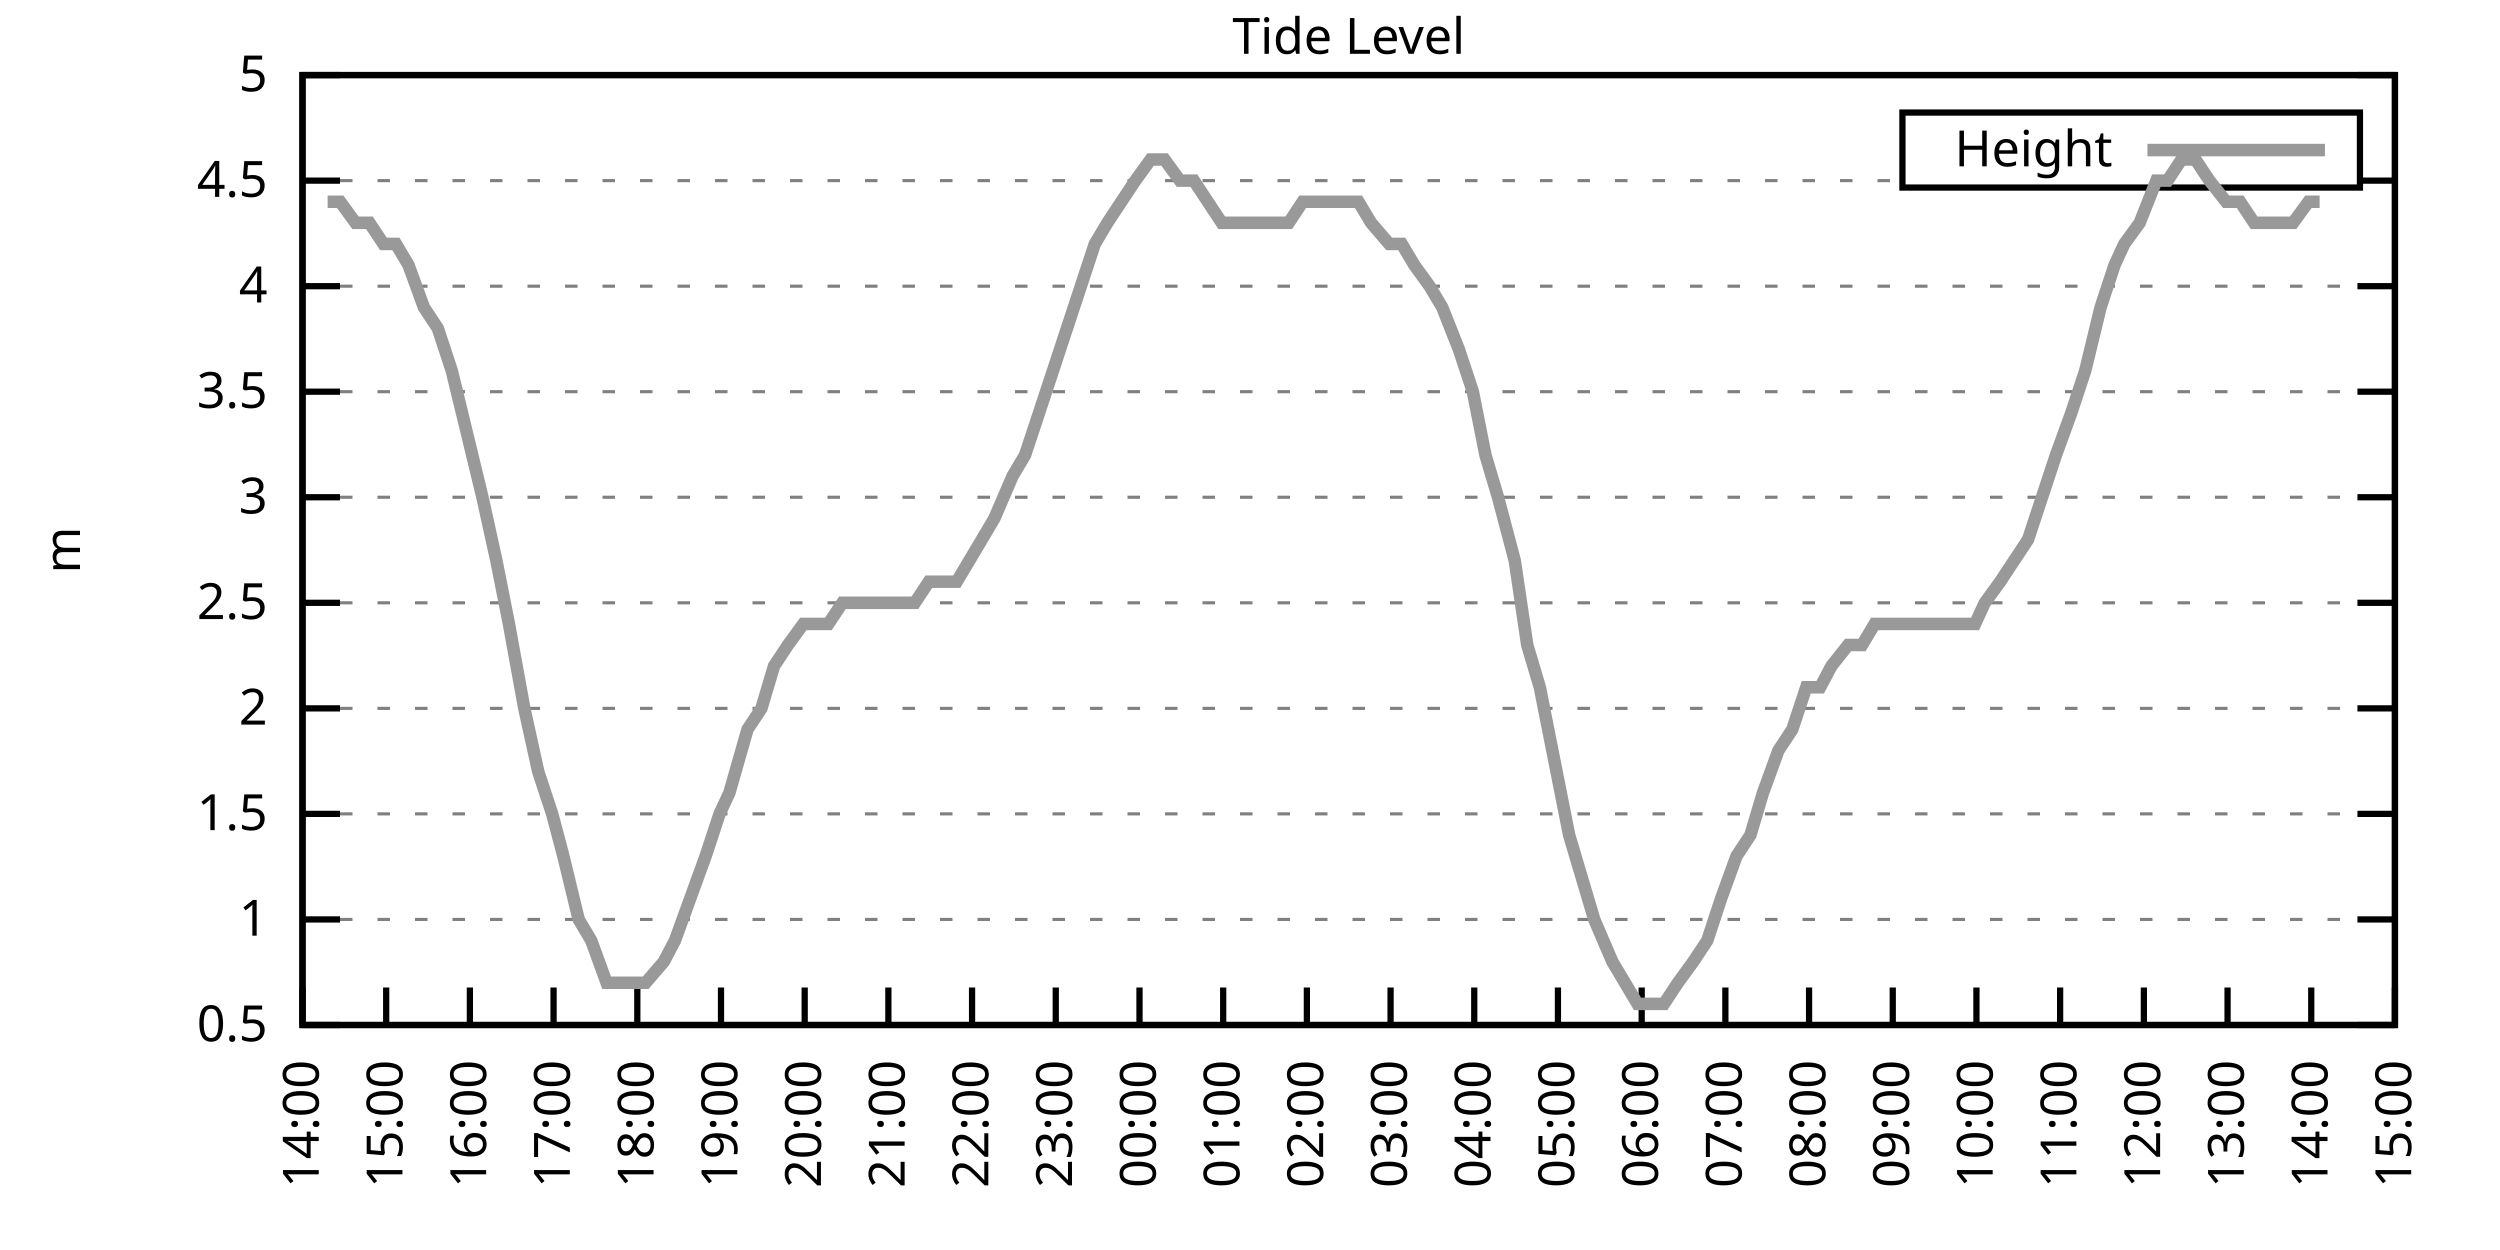
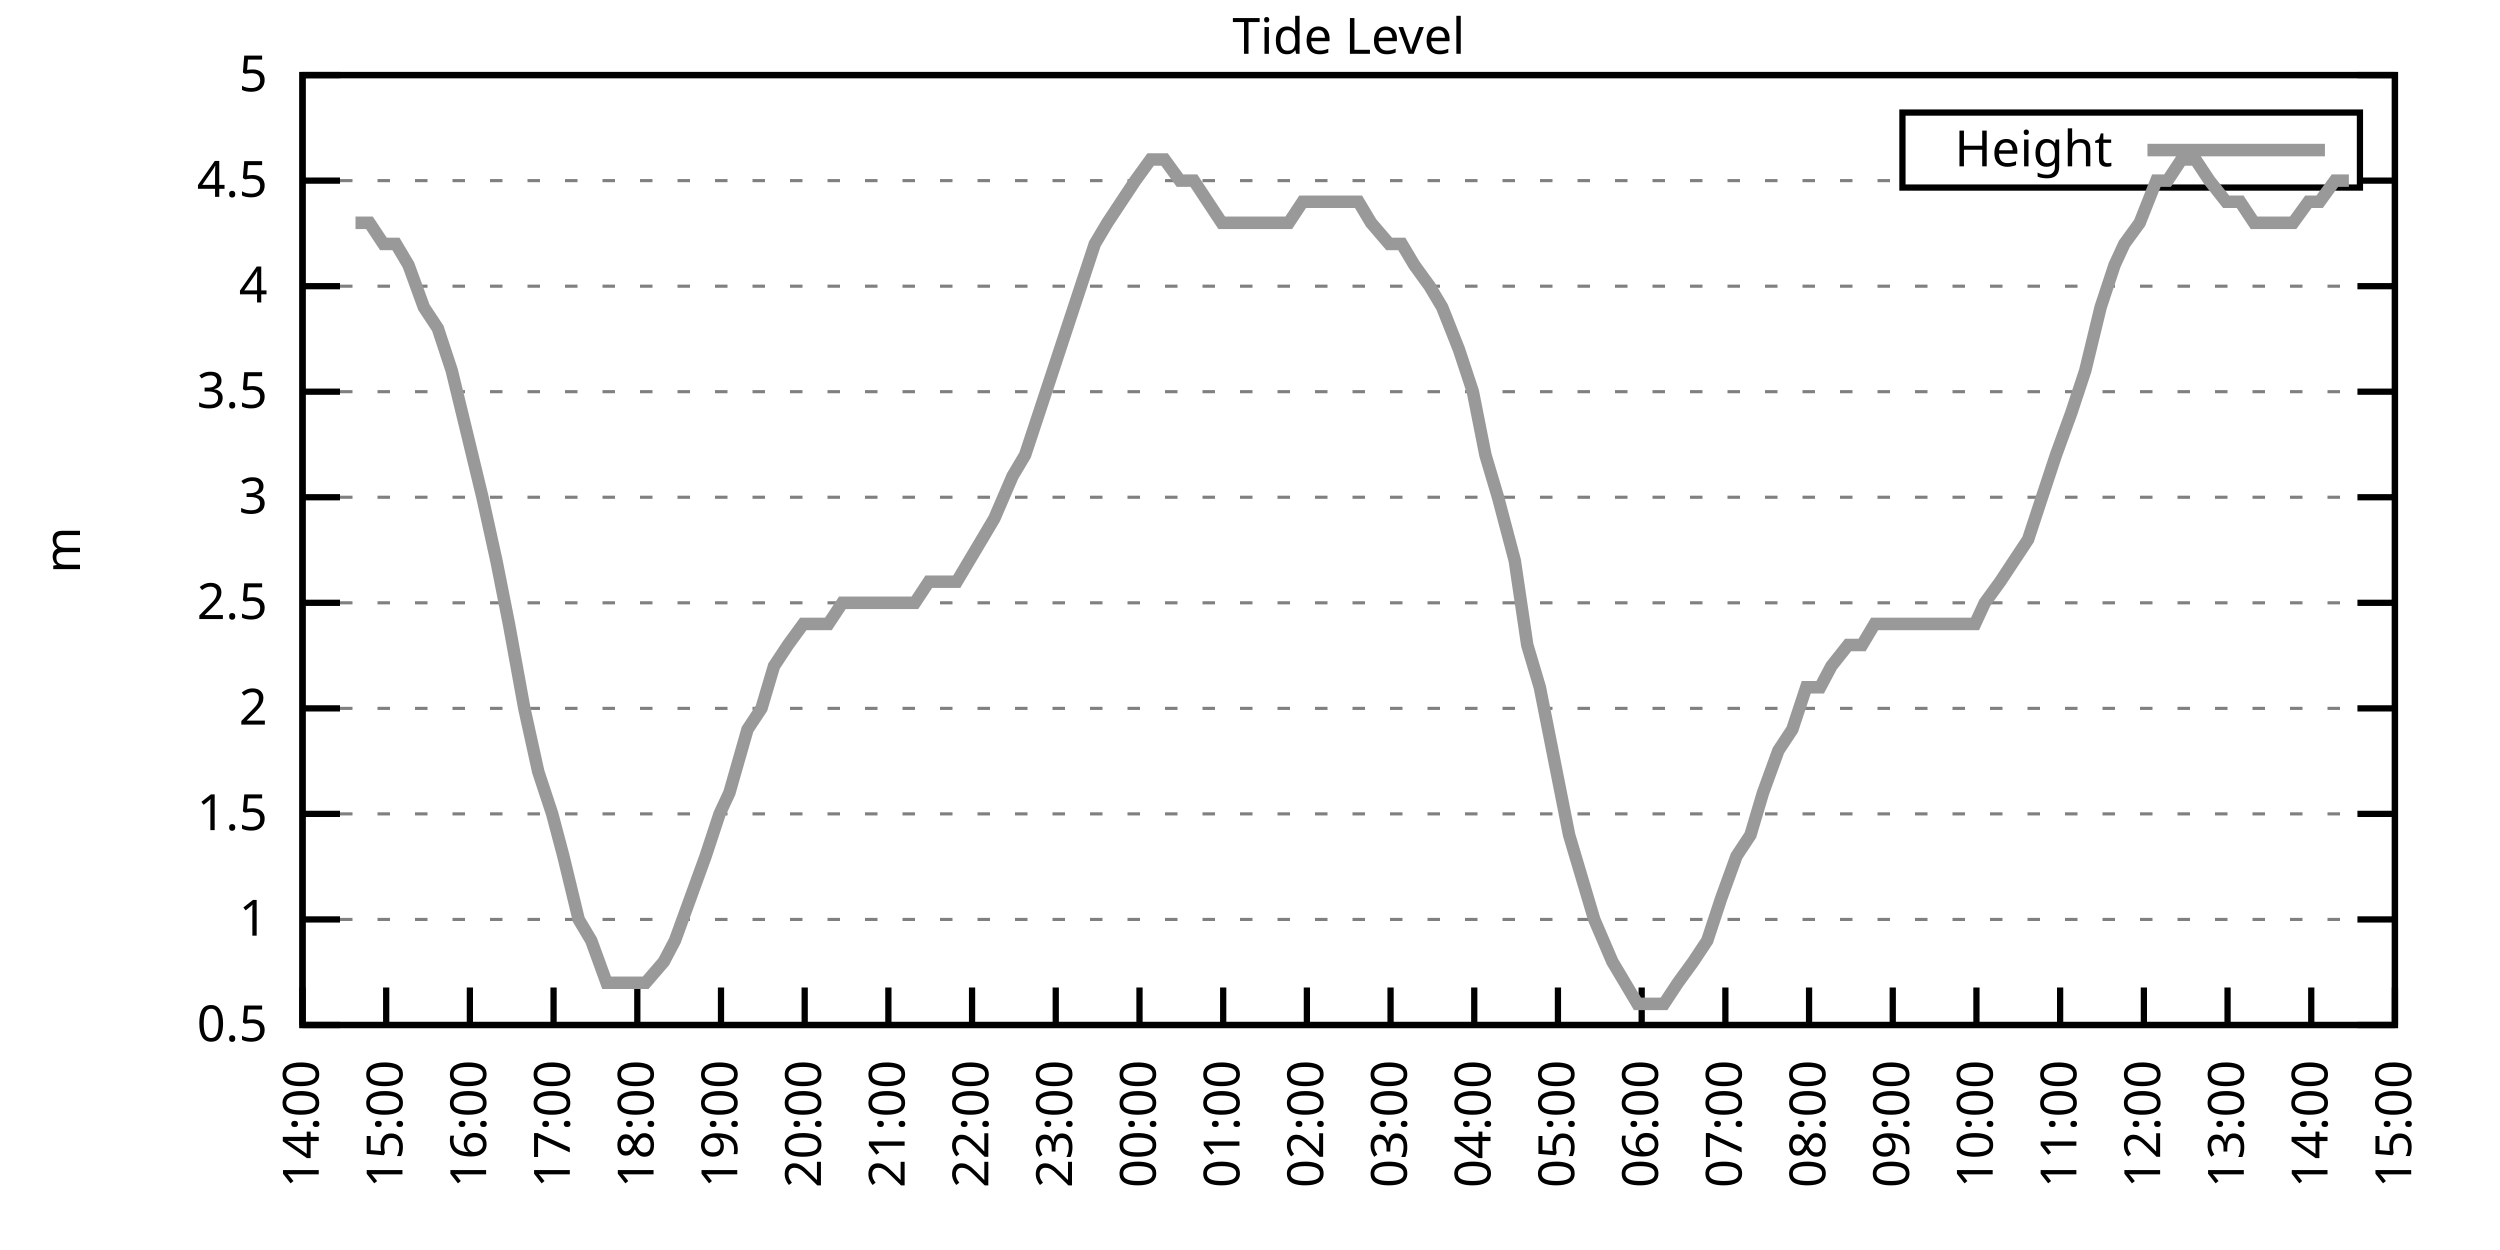
<svg xmlns="http://www.w3.org/2000/svg" xmlns:xlink="http://www.w3.org/1999/xlink" width="400" height="200" viewBox="0 0 400 200">
  <g id="gnuplot_canvas">
    <rect x="0" y="0" width="400" height="200" fill="none" />
    <defs>
      <circle id="gpDot" r="0.5" stroke-width="0.5" stroke="currentColor" />
      <path id="gpPt0" stroke-width="0.333" stroke="currentColor" d="M-1,0 h2 M0,-1 v2" />
      <path id="gpPt1" stroke-width="0.333" stroke="currentColor" d="M-1,-1 L1,1 M1,-1 L-1,1" />
      <path id="gpPt2" stroke-width="0.333" stroke="currentColor" d="M-1,0 L1,0 M0,-1 L0,1 M-1,-1 L1,1 M-1,1 L1,-1" />
      <rect id="gpPt3" stroke-width="0.333" stroke="currentColor" x="-1" y="-1" width="2" height="2" />
      <rect id="gpPt4" stroke-width="0.333" stroke="currentColor" fill="currentColor" x="-1" y="-1" width="2" height="2" />
      <circle id="gpPt5" stroke-width="0.333" stroke="currentColor" cx="0" cy="0" r="1" />
      <use xlink:href="#gpPt5" id="gpPt6" fill="currentColor" stroke="none" />
      <path id="gpPt7" stroke-width="0.333" stroke="currentColor" d="M0,-1.33 L-1.33,0.67 L1.33,0.67 z" />
      <use xlink:href="#gpPt7" id="gpPt8" fill="currentColor" stroke="none" />
      <use xlink:href="#gpPt7" id="gpPt9" stroke="currentColor" transform="rotate(180)" />
      <use xlink:href="#gpPt9" id="gpPt10" fill="currentColor" stroke="none" />
      <use xlink:href="#gpPt3" id="gpPt11" stroke="currentColor" transform="rotate(45)" />
      <use xlink:href="#gpPt11" id="gpPt12" fill="currentColor" stroke="none" />
      <path id="gpPt13" stroke-width="0.333" stroke="currentColor" d="M0,1.330 L1.265,0.411 L0.782,-1.067 L-0.782,-1.076 L-1.265,0.411 z" />
      <use xlink:href="#gpPt13" id="gpPt14" fill="currentColor" stroke="none" />
      <filter id="textbox" filterUnits="objectBoundingBox" x="0" y="0" height="1" width="1">
        <feFlood flood-color="white" flood-opacity="1" result="bgnd" />
        <feComposite in="SourceGraphic" in2="bgnd" operator="atop" />
      </filter>
      <filter id="greybox" filterUnits="objectBoundingBox" x="0" y="0" height="1" width="1">
        <feFlood flood-color="lightgrey" flood-opacity="1" result="grey" />
        <feComposite in="SourceGraphic" in2="grey" operator="atop" />
      </filter>
    </defs>
    <g fill="none" color="white" stroke="currentColor" stroke-width="1.00" stroke-linecap="butt" stroke-linejoin="miter">
</g>
    <g fill="none" color="black" stroke="currentColor" stroke-width="1.00" stroke-linecap="butt" stroke-linejoin="miter">
      <g stroke="none" shape-rendering="crispEdges">
        <polygon fill="rgb(255, 255, 255)" points="48.40,164.00 383.18,164.00 383.18,12.02 48.40,12.02 " />
      </g>
    </g>
    <g fill="none" color="black" stroke="currentColor" stroke-width="1.00" stroke-linecap="butt" stroke-linejoin="miter">
</g>
    <g fill="none" color="black" stroke="black" stroke-width="0.50" stroke-linecap="butt" stroke-linejoin="miter">
</g>
    <g fill="none" color="gray" stroke="currentColor" stroke-width="0.50" stroke-linecap="butt" stroke-linejoin="miter">
      <path stroke="gray" stroke-dasharray="2,4" class="gridline" d="M48.40,164.00 L383.19,164.00  " />
    </g>
    <g fill="none" color="gray" stroke="gray" stroke-width="1.00" stroke-linecap="butt" stroke-linejoin="miter">
</g>
    <g fill="none" color="black" stroke="currentColor" stroke-width="1.00" stroke-linecap="butt" stroke-linejoin="miter">
      <path stroke="black" d="M48.40,164.00 L54.40,164.00 M383.19,164.00 L377.19,164.00  " />
      <g transform="translate(42.80,166.60)" stroke="none" fill="black" font-family="Sans" font-size="8.00" text-anchor="end">
        <text>
          <tspan font-family="Sans"> 0.5</tspan>
        </text>
      </g>
    </g>
    <g fill="none" color="black" stroke="currentColor" stroke-width="1.00" stroke-linecap="butt" stroke-linejoin="miter">
</g>
    <g fill="none" color="black" stroke="black" stroke-width="0.50" stroke-linecap="butt" stroke-linejoin="miter">
</g>
    <g fill="none" color="gray" stroke="currentColor" stroke-width="0.50" stroke-linecap="butt" stroke-linejoin="miter">
      <path stroke="gray" stroke-dasharray="2,4" class="gridline" d="M48.40,147.11 L383.19,147.11  " />
    </g>
    <g fill="none" color="gray" stroke="gray" stroke-width="1.00" stroke-linecap="butt" stroke-linejoin="miter">
</g>
    <g fill="none" color="black" stroke="currentColor" stroke-width="1.00" stroke-linecap="butt" stroke-linejoin="miter">
      <path stroke="black" d="M48.40,147.11 L54.40,147.11 M383.19,147.11 L377.19,147.11  " />
      <g transform="translate(42.80,149.71)" stroke="none" fill="black" font-family="Sans" font-size="8.00" text-anchor="end">
        <text>
          <tspan font-family="Sans"> 1</tspan>
        </text>
      </g>
    </g>
    <g fill="none" color="black" stroke="currentColor" stroke-width="1.00" stroke-linecap="butt" stroke-linejoin="miter">
</g>
    <g fill="none" color="black" stroke="black" stroke-width="0.50" stroke-linecap="butt" stroke-linejoin="miter">
</g>
    <g fill="none" color="gray" stroke="currentColor" stroke-width="0.50" stroke-linecap="butt" stroke-linejoin="miter">
      <path stroke="gray" stroke-dasharray="2,4" class="gridline" d="M48.40,130.22 L383.19,130.22  " />
    </g>
    <g fill="none" color="gray" stroke="gray" stroke-width="1.00" stroke-linecap="butt" stroke-linejoin="miter">
</g>
    <g fill="none" color="black" stroke="currentColor" stroke-width="1.00" stroke-linecap="butt" stroke-linejoin="miter">
      <path stroke="black" d="M48.40,130.22 L54.40,130.22 M383.19,130.22 L377.19,130.22  " />
      <g transform="translate(42.80,132.82)" stroke="none" fill="black" font-family="Sans" font-size="8.00" text-anchor="end">
        <text>
          <tspan font-family="Sans"> 1.5</tspan>
        </text>
      </g>
    </g>
    <g fill="none" color="black" stroke="currentColor" stroke-width="1.00" stroke-linecap="butt" stroke-linejoin="miter">
</g>
    <g fill="none" color="black" stroke="black" stroke-width="0.50" stroke-linecap="butt" stroke-linejoin="miter">
</g>
    <g fill="none" color="gray" stroke="currentColor" stroke-width="0.50" stroke-linecap="butt" stroke-linejoin="miter">
      <path stroke="gray" stroke-dasharray="2,4" class="gridline" d="M48.40,113.34 L383.19,113.34  " />
    </g>
    <g fill="none" color="gray" stroke="gray" stroke-width="1.00" stroke-linecap="butt" stroke-linejoin="miter">
</g>
    <g fill="none" color="black" stroke="currentColor" stroke-width="1.00" stroke-linecap="butt" stroke-linejoin="miter">
      <path stroke="black" d="M48.40,113.34 L54.40,113.34 M383.19,113.34 L377.19,113.34  " />
      <g transform="translate(42.80,115.94)" stroke="none" fill="black" font-family="Sans" font-size="8.00" text-anchor="end">
        <text>
          <tspan font-family="Sans"> 2</tspan>
        </text>
      </g>
    </g>
    <g fill="none" color="black" stroke="currentColor" stroke-width="1.00" stroke-linecap="butt" stroke-linejoin="miter">
</g>
    <g fill="none" color="black" stroke="black" stroke-width="0.50" stroke-linecap="butt" stroke-linejoin="miter">
</g>
    <g fill="none" color="gray" stroke="currentColor" stroke-width="0.50" stroke-linecap="butt" stroke-linejoin="miter">
      <path stroke="gray" stroke-dasharray="2,4" class="gridline" d="M48.40,96.45 L383.19,96.45  " />
    </g>
    <g fill="none" color="gray" stroke="gray" stroke-width="1.00" stroke-linecap="butt" stroke-linejoin="miter">
</g>
    <g fill="none" color="black" stroke="currentColor" stroke-width="1.00" stroke-linecap="butt" stroke-linejoin="miter">
      <path stroke="black" d="M48.40,96.45 L54.40,96.45 M383.19,96.45 L377.19,96.45  " />
      <g transform="translate(42.80,99.05)" stroke="none" fill="black" font-family="Sans" font-size="8.00" text-anchor="end">
        <text>
          <tspan font-family="Sans"> 2.5</tspan>
        </text>
      </g>
    </g>
    <g fill="none" color="black" stroke="currentColor" stroke-width="1.00" stroke-linecap="butt" stroke-linejoin="miter">
</g>
    <g fill="none" color="black" stroke="black" stroke-width="0.50" stroke-linecap="butt" stroke-linejoin="miter">
</g>
    <g fill="none" color="gray" stroke="currentColor" stroke-width="0.50" stroke-linecap="butt" stroke-linejoin="miter">
      <path stroke="gray" stroke-dasharray="2,4" class="gridline" d="M48.40,79.56 L383.19,79.56  " />
    </g>
    <g fill="none" color="gray" stroke="gray" stroke-width="1.00" stroke-linecap="butt" stroke-linejoin="miter">
</g>
    <g fill="none" color="black" stroke="currentColor" stroke-width="1.00" stroke-linecap="butt" stroke-linejoin="miter">
      <path stroke="black" d="M48.40,79.56 L54.40,79.56 M383.19,79.56 L377.19,79.56  " />
      <g transform="translate(42.80,82.16)" stroke="none" fill="black" font-family="Sans" font-size="8.00" text-anchor="end">
        <text>
          <tspan font-family="Sans"> 3</tspan>
        </text>
      </g>
    </g>
    <g fill="none" color="black" stroke="currentColor" stroke-width="1.00" stroke-linecap="butt" stroke-linejoin="miter">
</g>
    <g fill="none" color="black" stroke="black" stroke-width="0.50" stroke-linecap="butt" stroke-linejoin="miter">
</g>
    <g fill="none" color="gray" stroke="currentColor" stroke-width="0.50" stroke-linecap="butt" stroke-linejoin="miter">
      <path stroke="gray" stroke-dasharray="2,4" class="gridline" d="M48.40,62.67 L383.19,62.67  " />
    </g>
    <g fill="none" color="gray" stroke="gray" stroke-width="1.00" stroke-linecap="butt" stroke-linejoin="miter">
</g>
    <g fill="none" color="black" stroke="currentColor" stroke-width="1.00" stroke-linecap="butt" stroke-linejoin="miter">
      <path stroke="black" d="M48.40,62.67 L54.40,62.67 M383.19,62.67 L377.19,62.67  " />
      <g transform="translate(42.80,65.27)" stroke="none" fill="black" font-family="Sans" font-size="8.00" text-anchor="end">
        <text>
          <tspan font-family="Sans"> 3.5</tspan>
        </text>
      </g>
    </g>
    <g fill="none" color="black" stroke="currentColor" stroke-width="1.00" stroke-linecap="butt" stroke-linejoin="miter">
</g>
    <g fill="none" color="black" stroke="black" stroke-width="0.50" stroke-linecap="butt" stroke-linejoin="miter">
</g>
    <g fill="none" color="gray" stroke="currentColor" stroke-width="0.50" stroke-linecap="butt" stroke-linejoin="miter">
      <path stroke="gray" stroke-dasharray="2,4" class="gridline" d="M48.40,45.79 L383.19,45.79  " />
    </g>
    <g fill="none" color="gray" stroke="gray" stroke-width="1.00" stroke-linecap="butt" stroke-linejoin="miter">
</g>
    <g fill="none" color="black" stroke="currentColor" stroke-width="1.00" stroke-linecap="butt" stroke-linejoin="miter">
      <path stroke="black" d="M48.40,45.79 L54.40,45.79 M383.19,45.79 L377.19,45.79  " />
      <g transform="translate(42.80,48.39)" stroke="none" fill="black" font-family="Sans" font-size="8.00" text-anchor="end">
        <text>
          <tspan font-family="Sans"> 4</tspan>
        </text>
      </g>
    </g>
    <g fill="none" color="black" stroke="currentColor" stroke-width="1.00" stroke-linecap="butt" stroke-linejoin="miter">
</g>
    <g fill="none" color="black" stroke="black" stroke-width="0.50" stroke-linecap="butt" stroke-linejoin="miter">
</g>
    <g fill="none" color="gray" stroke="currentColor" stroke-width="0.50" stroke-linecap="butt" stroke-linejoin="miter">
      <path stroke="gray" stroke-dasharray="2,4" class="gridline" d="M48.40,28.90 L304.39,28.90 M377.59,28.90 L383.19,28.90  " />
    </g>
    <g fill="none" color="gray" stroke="gray" stroke-width="1.00" stroke-linecap="butt" stroke-linejoin="miter">
</g>
    <g fill="none" color="black" stroke="currentColor" stroke-width="1.00" stroke-linecap="butt" stroke-linejoin="miter">
      <path stroke="black" d="M48.40,28.90 L54.40,28.90 M383.19,28.90 L377.19,28.90  " />
      <g transform="translate(42.80,31.50)" stroke="none" fill="black" font-family="Sans" font-size="8.00" text-anchor="end">
        <text>
          <tspan font-family="Sans"> 4.5</tspan>
        </text>
      </g>
    </g>
    <g fill="none" color="black" stroke="currentColor" stroke-width="1.00" stroke-linecap="butt" stroke-linejoin="miter">
</g>
    <g fill="none" color="black" stroke="black" stroke-width="0.50" stroke-linecap="butt" stroke-linejoin="miter">
</g>
    <g fill="none" color="gray" stroke="currentColor" stroke-width="0.50" stroke-linecap="butt" stroke-linejoin="miter">
      <path stroke="gray" stroke-dasharray="2,4" class="gridline" d="M48.40,12.01 L383.19,12.01  " />
    </g>
    <g fill="none" color="gray" stroke="gray" stroke-width="1.00" stroke-linecap="butt" stroke-linejoin="miter">
</g>
    <g fill="none" color="black" stroke="currentColor" stroke-width="1.00" stroke-linecap="butt" stroke-linejoin="miter">
      <path stroke="black" d="M48.40,12.01 L54.40,12.01 M383.19,12.01 L377.19,12.01  " />
      <g transform="translate(42.80,14.61)" stroke="none" fill="black" font-family="Sans" font-size="8.00" text-anchor="end">
        <text>
          <tspan font-family="Sans"> 5</tspan>
        </text>
      </g>
    </g>
    <g fill="none" color="black" stroke="currentColor" stroke-width="1.00" stroke-linecap="butt" stroke-linejoin="miter">
      <path stroke="black" d="M48.40,164.00 L48.40,158.00  " />
      <g transform="translate(51.00,169.60) rotate(270.00)" stroke="none" fill="black" font-family="Sans" font-size="8.00" text-anchor="end">
        <text>
          <tspan font-family="Sans">14:00</tspan>
        </text>
      </g>
    </g>
    <g fill="none" color="black" stroke="currentColor" stroke-width="1.00" stroke-linecap="butt" stroke-linejoin="miter">
      <path stroke="black" d="M61.79,164.00 L61.79,158.00  " />
      <g transform="translate(64.39,169.60) rotate(270.00)" stroke="none" fill="black" font-family="Sans" font-size="8.00" text-anchor="end">
        <text>
          <tspan font-family="Sans">15:00</tspan>
        </text>
      </g>
    </g>
    <g fill="none" color="black" stroke="currentColor" stroke-width="1.00" stroke-linecap="butt" stroke-linejoin="miter">
      <path stroke="black" d="M75.18,164.00 L75.18,158.00  " />
      <g transform="translate(77.78,169.60) rotate(270.00)" stroke="none" fill="black" font-family="Sans" font-size="8.00" text-anchor="end">
        <text>
          <tspan font-family="Sans">16:00</tspan>
        </text>
      </g>
    </g>
    <g fill="none" color="black" stroke="currentColor" stroke-width="1.00" stroke-linecap="butt" stroke-linejoin="miter">
      <path stroke="black" d="M88.57,164.00 L88.57,158.00  " />
      <g transform="translate(91.17,169.60) rotate(270.00)" stroke="none" fill="black" font-family="Sans" font-size="8.00" text-anchor="end">
        <text>
          <tspan font-family="Sans">17:00</tspan>
        </text>
      </g>
    </g>
    <g fill="none" color="black" stroke="currentColor" stroke-width="1.00" stroke-linecap="butt" stroke-linejoin="miter">
      <path stroke="black" d="M101.97,164.00 L101.97,158.00  " />
      <g transform="translate(104.57,169.60) rotate(270.00)" stroke="none" fill="black" font-family="Sans" font-size="8.00" text-anchor="end">
        <text>
          <tspan font-family="Sans">18:00</tspan>
        </text>
      </g>
    </g>
    <g fill="none" color="black" stroke="currentColor" stroke-width="1.00" stroke-linecap="butt" stroke-linejoin="miter">
      <path stroke="black" d="M115.36,164.00 L115.36,158.00  " />
      <g transform="translate(117.96,169.60) rotate(270.00)" stroke="none" fill="black" font-family="Sans" font-size="8.00" text-anchor="end">
        <text>
          <tspan font-family="Sans">19:00</tspan>
        </text>
      </g>
    </g>
    <g fill="none" color="black" stroke="currentColor" stroke-width="1.00" stroke-linecap="butt" stroke-linejoin="miter">
      <path stroke="black" d="M128.75,164.00 L128.75,158.00  " />
      <g transform="translate(131.35,169.60) rotate(270.00)" stroke="none" fill="black" font-family="Sans" font-size="8.00" text-anchor="end">
        <text>
          <tspan font-family="Sans">20:00</tspan>
        </text>
      </g>
    </g>
    <g fill="none" color="black" stroke="currentColor" stroke-width="1.00" stroke-linecap="butt" stroke-linejoin="miter">
      <path stroke="black" d="M142.14,164.00 L142.14,158.00  " />
      <g transform="translate(144.74,169.60) rotate(270.00)" stroke="none" fill="black" font-family="Sans" font-size="8.00" text-anchor="end">
        <text>
          <tspan font-family="Sans">21:00</tspan>
        </text>
      </g>
    </g>
    <g fill="none" color="black" stroke="currentColor" stroke-width="1.00" stroke-linecap="butt" stroke-linejoin="miter">
      <path stroke="black" d="M155.53,164.00 L155.53,158.00  " />
      <g transform="translate(158.13,169.60) rotate(270.00)" stroke="none" fill="black" font-family="Sans" font-size="8.00" text-anchor="end">
        <text>
          <tspan font-family="Sans">22:00</tspan>
        </text>
      </g>
    </g>
    <g fill="none" color="black" stroke="currentColor" stroke-width="1.00" stroke-linecap="butt" stroke-linejoin="miter">
      <path stroke="black" d="M168.92,164.00 L168.92,158.00  " />
      <g transform="translate(171.52,169.60) rotate(270.00)" stroke="none" fill="black" font-family="Sans" font-size="8.00" text-anchor="end">
        <text>
          <tspan font-family="Sans">23:00</tspan>
        </text>
      </g>
    </g>
    <g fill="none" color="black" stroke="currentColor" stroke-width="1.00" stroke-linecap="butt" stroke-linejoin="miter">
      <path stroke="black" d="M182.32,164.00 L182.32,158.00  " />
      <g transform="translate(184.92,169.60) rotate(270.00)" stroke="none" fill="black" font-family="Sans" font-size="8.00" text-anchor="end">
        <text>
          <tspan font-family="Sans">00:00</tspan>
        </text>
      </g>
    </g>
    <g fill="none" color="black" stroke="currentColor" stroke-width="1.00" stroke-linecap="butt" stroke-linejoin="miter">
      <path stroke="black" d="M195.71,164.00 L195.71,158.00  " />
      <g transform="translate(198.31,169.60) rotate(270.00)" stroke="none" fill="black" font-family="Sans" font-size="8.00" text-anchor="end">
        <text>
          <tspan font-family="Sans">01:00</tspan>
        </text>
      </g>
    </g>
    <g fill="none" color="black" stroke="currentColor" stroke-width="1.00" stroke-linecap="butt" stroke-linejoin="miter">
      <path stroke="black" d="M209.10,164.00 L209.10,158.00  " />
      <g transform="translate(211.70,169.60) rotate(270.00)" stroke="none" fill="black" font-family="Sans" font-size="8.00" text-anchor="end">
        <text>
          <tspan font-family="Sans">02:00</tspan>
        </text>
      </g>
    </g>
    <g fill="none" color="black" stroke="currentColor" stroke-width="1.00" stroke-linecap="butt" stroke-linejoin="miter">
      <path stroke="black" d="M222.49,164.00 L222.49,158.00  " />
      <g transform="translate(225.09,169.60) rotate(270.00)" stroke="none" fill="black" font-family="Sans" font-size="8.00" text-anchor="end">
        <text>
          <tspan font-family="Sans">03:00</tspan>
        </text>
      </g>
    </g>
    <g fill="none" color="black" stroke="currentColor" stroke-width="1.00" stroke-linecap="butt" stroke-linejoin="miter">
      <path stroke="black" d="M235.88,164.00 L235.88,158.00  " />
      <g transform="translate(238.48,169.60) rotate(270.00)" stroke="none" fill="black" font-family="Sans" font-size="8.00" text-anchor="end">
        <text>
          <tspan font-family="Sans">04:00</tspan>
        </text>
      </g>
    </g>
    <g fill="none" color="black" stroke="currentColor" stroke-width="1.00" stroke-linecap="butt" stroke-linejoin="miter">
      <path stroke="black" d="M249.27,164.00 L249.27,158.00  " />
      <g transform="translate(251.87,169.60) rotate(270.00)" stroke="none" fill="black" font-family="Sans" font-size="8.00" text-anchor="end">
        <text>
          <tspan font-family="Sans">05:00</tspan>
        </text>
      </g>
    </g>
    <g fill="none" color="black" stroke="currentColor" stroke-width="1.00" stroke-linecap="butt" stroke-linejoin="miter">
      <path stroke="black" d="M262.67,164.00 L262.67,158.00  " />
      <g transform="translate(265.27,169.60) rotate(270.00)" stroke="none" fill="black" font-family="Sans" font-size="8.00" text-anchor="end">
        <text>
          <tspan font-family="Sans">06:00</tspan>
        </text>
      </g>
    </g>
    <g fill="none" color="black" stroke="currentColor" stroke-width="1.00" stroke-linecap="butt" stroke-linejoin="miter">
      <path stroke="black" d="M276.06,164.00 L276.06,158.00  " />
      <g transform="translate(278.66,169.60) rotate(270.00)" stroke="none" fill="black" font-family="Sans" font-size="8.00" text-anchor="end">
        <text>
          <tspan font-family="Sans">07:00</tspan>
        </text>
      </g>
    </g>
    <g fill="none" color="black" stroke="currentColor" stroke-width="1.00" stroke-linecap="butt" stroke-linejoin="miter">
      <path stroke="black" d="M289.45,164.00 L289.45,158.00  " />
      <g transform="translate(292.05,169.60) rotate(270.00)" stroke="none" fill="black" font-family="Sans" font-size="8.00" text-anchor="end">
        <text>
          <tspan font-family="Sans">08:00</tspan>
        </text>
      </g>
    </g>
    <g fill="none" color="black" stroke="currentColor" stroke-width="1.00" stroke-linecap="butt" stroke-linejoin="miter">
      <path stroke="black" d="M302.84,164.00 L302.84,158.00  " />
      <g transform="translate(305.44,169.60) rotate(270.00)" stroke="none" fill="black" font-family="Sans" font-size="8.00" text-anchor="end">
        <text>
          <tspan font-family="Sans">09:00</tspan>
        </text>
      </g>
    </g>
    <g fill="none" color="black" stroke="currentColor" stroke-width="1.00" stroke-linecap="butt" stroke-linejoin="miter">
      <path stroke="black" d="M316.23,164.00 L316.23,158.00  " />
      <g transform="translate(318.83,169.60) rotate(270.00)" stroke="none" fill="black" font-family="Sans" font-size="8.00" text-anchor="end">
        <text>
          <tspan font-family="Sans">10:00</tspan>
        </text>
      </g>
    </g>
    <g fill="none" color="black" stroke="currentColor" stroke-width="1.00" stroke-linecap="butt" stroke-linejoin="miter">
      <path stroke="black" d="M329.62,164.00 L329.62,158.00  " />
      <g transform="translate(332.22,169.60) rotate(270.00)" stroke="none" fill="black" font-family="Sans" font-size="8.00" text-anchor="end">
        <text>
          <tspan font-family="Sans">11:00</tspan>
        </text>
      </g>
    </g>
    <g fill="none" color="black" stroke="currentColor" stroke-width="1.00" stroke-linecap="butt" stroke-linejoin="miter">
      <path stroke="black" d="M343.02,164.00 L343.02,158.00  " />
      <g transform="translate(345.62,169.60) rotate(270.00)" stroke="none" fill="black" font-family="Sans" font-size="8.00" text-anchor="end">
        <text>
          <tspan font-family="Sans">12:00</tspan>
        </text>
      </g>
    </g>
    <g fill="none" color="black" stroke="currentColor" stroke-width="1.00" stroke-linecap="butt" stroke-linejoin="miter">
      <path stroke="black" d="M356.41,164.00 L356.41,158.00  " />
      <g transform="translate(359.01,169.60) rotate(270.00)" stroke="none" fill="black" font-family="Sans" font-size="8.00" text-anchor="end">
        <text>
          <tspan font-family="Sans">13:00</tspan>
        </text>
      </g>
    </g>
    <g fill="none" color="black" stroke="currentColor" stroke-width="1.00" stroke-linecap="butt" stroke-linejoin="miter">
      <path stroke="black" d="M369.80,164.00 L369.80,158.00  " />
      <g transform="translate(372.40,169.60) rotate(270.00)" stroke="none" fill="black" font-family="Sans" font-size="8.00" text-anchor="end">
        <text>
          <tspan font-family="Sans">14:00</tspan>
        </text>
      </g>
    </g>
    <g fill="none" color="black" stroke="currentColor" stroke-width="1.00" stroke-linecap="butt" stroke-linejoin="miter">
      <path stroke="black" d="M383.19,164.00 L383.19,158.00  " />
      <g transform="translate(385.79,169.60) rotate(270.00)" stroke="none" fill="black" font-family="Sans" font-size="8.00" text-anchor="end">
        <text>
          <tspan font-family="Sans">15:00</tspan>
        </text>
      </g>
    </g>
    <g fill="none" color="black" stroke="currentColor" stroke-width="1.00" stroke-linecap="butt" stroke-linejoin="miter">
</g>
    <g fill="none" color="black" stroke="currentColor" stroke-width="1.00" stroke-linecap="butt" stroke-linejoin="miter">
      <path stroke="black" d="M48.40,12.01 L48.40,164.00 L383.19,164.00 L383.19,12.01 L48.40,12.01 Z  " />
    </g>
    <g fill="none" color="black" stroke="currentColor" stroke-width="1.00" stroke-linecap="butt" stroke-linejoin="miter">
</g>
    <g fill="none" color="black" stroke="currentColor" stroke-width="1.00" stroke-linecap="butt" stroke-linejoin="miter">
      <path stroke="black" d="M304.39,30.01 L304.39,18.01 L377.59,18.01 L377.59,30.01 L304.39,30.01 Z  " />
    </g>
    <g id="Tide_level_plot_1">
      <g fill="none" color="white" stroke="black" stroke-width="2.00" stroke-linecap="butt" stroke-linejoin="miter">
</g>
      <g fill="none" color="black" stroke="currentColor" stroke-width="2.00" stroke-linecap="butt" stroke-linejoin="miter">
        <g transform="translate(337.99,26.61)" stroke="none" fill="black" font-family="Sans" font-size="8.00" text-anchor="end">
          <text>
            <tspan font-family="Sans">Height</tspan>
          </text>
        </g>
      </g>
      <g fill="none" color="black" stroke="currentColor" stroke-width="2.00" stroke-linecap="butt" stroke-linejoin="miter">
-         <path stroke="rgb(153, 153, 153)" d="M343.59,24.01 L371.99,24.01 M52.42,32.28 L54.43,32.28 L56.88,35.65 L59.11,35.65 L61.35,39.03 L63.35,39.03   L65.36,42.41 L67.82,49.16 L70.05,52.54 L72.28,59.30 L74.74,69.43 L77.19,79.56 L79.42,89.69 L81.43,99.83   L83.89,113.34 L86.12,123.47 L88.35,130.22 L90.14,136.98 L92.59,147.11 L94.60,150.49 L97.06,157.24 L99.51,157.24   L101.74,157.24 L103.31,157.24 L106.21,153.87 L107.99,150.49 L110.45,143.73 L112.90,136.98 L115.13,130.22 L116.70,126.85   L119.60,116.71 L121.83,113.34 L123.84,106.58 L126.07,103.20 L128.53,99.83 L130.31,99.83 L132.54,99.83 L134.78,96.45   L137.45,96.45 L139.69,96.45 L141.69,96.45 L144.15,96.45 L146.38,96.45 L148.61,93.07 L150.85,93.07 L153.08,93.07   L157.10,86.32 L159.10,82.94 L162.01,76.18 L164.01,72.81 L166.25,66.05 L168.48,59.30 L170.71,52.54 L172.94,45.79   L175.17,39.03 L177.18,35.65 L179.41,32.28 L181.65,28.90 L184.10,25.52 L186.33,25.52 L188.79,28.90 L191.02,28.90   L193.25,32.28 L195.48,35.65 L197.72,35.65 L199.95,35.65 L201.73,35.65 L203.74,35.65 L206.20,35.65 L208.43,32.28   L210.66,32.28 L213.12,32.28 L215.13,32.28 L217.36,32.28 L219.37,35.65 L222.27,39.03 L224.28,39.03 L226.29,42.41   L228.74,45.79 L230.75,49.16 L233.43,55.92 L235.66,62.67 L237.67,72.81 L239.68,79.56 L242.36,89.69 L244.36,103.20   L246.37,109.96 L249.05,123.47 L251.06,133.60 L253.07,140.36 L255.08,147.11 L257.98,153.87 L259.99,157.24 L262.00,160.62   L264.45,160.62 L266.24,160.62 L268.47,157.24 L270.92,153.87 L273.16,150.49 L275.39,143.73 L277.84,136.98 L280.07,133.60   L282.08,126.85 L284.54,120.09 L286.77,116.71 L289.00,109.96 L291.23,109.96 L293.02,106.58 L295.70,103.20 L297.93,103.20   L299.94,99.83 L302.17,99.83 L304.85,99.83 L307.08,99.83 L309.31,99.83 L311.32,99.83 L313.55,99.83 L316.01,99.83   L317.57,96.45 L320.03,93.07 L322.26,89.69 L324.49,86.32 L326.72,79.56 L328.95,72.81 L331.41,66.05 L333.64,59.30   L336.10,49.16 L338.33,42.41 L339.89,39.03 L342.35,35.65 L345.02,28.90 L346.81,28.90 L349.04,25.52 L351.27,25.52   L353.51,28.90 L356.18,32.28 L358.42,32.28 L360.65,35.65 L362.43,35.65 L364.89,35.65 L366.90,35.65 L369.35,32.28   L371.14,32.28  " />
+         <path stroke="rgb(153, 153, 153)" d="M343.59,24.01 L371.99,24.01 M56.88,35.65 L59.11,35.65 L61.35,39.03 L63.35,39.03 L65.36,42.41 L67.82,49.16   L70.05,52.54 L72.28,59.30 L74.74,69.43 L77.19,79.56 L79.42,89.69 L81.43,99.83 L83.89,113.34 L86.12,123.47   L88.35,130.22 L90.14,136.98 L92.59,147.11 L94.60,150.49 L97.06,157.24 L99.51,157.24 L101.74,157.24 L103.31,157.24   L106.21,153.87 L107.99,150.49 L110.45,143.73 L112.90,136.98 L115.13,130.22 L116.70,126.85 L119.60,116.71 L121.83,113.34   L123.84,106.58 L126.07,103.20 L128.53,99.83 L130.31,99.83 L132.54,99.83 L134.78,96.45 L137.45,96.45 L139.69,96.45   L141.69,96.45 L144.15,96.45 L146.38,96.45 L148.61,93.07 L150.85,93.07 L153.08,93.07 L157.10,86.32 L159.10,82.94   L162.01,76.18 L164.01,72.81 L166.25,66.05 L168.48,59.30 L170.71,52.54 L172.94,45.79 L175.17,39.03 L177.18,35.65   L179.41,32.28 L181.65,28.90 L184.10,25.52 L186.33,25.52 L188.79,28.90 L191.02,28.90 L193.25,32.28 L195.48,35.65   L197.72,35.65 L199.95,35.65 L201.73,35.65 L203.74,35.65 L206.20,35.65 L208.43,32.28 L210.66,32.28 L213.12,32.28   L215.13,32.28 L217.36,32.28 L219.37,35.65 L222.27,39.03 L224.28,39.03 L226.29,42.41 L228.74,45.79 L230.75,49.16   L233.43,55.92 L235.66,62.67 L237.67,72.81 L239.68,79.56 L242.36,89.69 L244.36,103.20 L246.37,109.96 L249.05,123.47   L251.06,133.60 L253.07,140.36 L255.08,147.11 L257.98,153.87 L259.99,157.24 L262.00,160.62 L264.45,160.62 L266.24,160.62   L268.47,157.24 L270.92,153.87 L273.16,150.49 L275.39,143.73 L277.84,136.98 L280.07,133.60 L282.08,126.85 L284.54,120.09   L286.77,116.71 L289.00,109.96 L291.23,109.96 L293.02,106.58 L295.70,103.20 L297.93,103.20 L299.94,99.83 L302.17,99.83   L304.85,99.83 L307.08,99.83 L309.31,99.83 L311.32,99.83 L313.55,99.83 L316.01,99.83 L317.57,96.45 L320.03,93.07   L322.26,89.69 L324.49,86.32 L326.72,79.56 L328.95,72.81 L331.41,66.05 L333.64,59.30 L336.10,49.16 L338.33,42.41   L339.89,39.03 L342.35,35.65 L345.02,28.90 L346.81,28.90 L349.04,25.52 L351.27,25.52 L353.51,28.90 L356.18,32.28   L358.42,32.28 L360.65,35.65 L362.43,35.65 L364.89,35.65 L366.90,35.65 L369.35,32.28 L371.14,32.28 L373.59,28.90   L375.82,28.90  " />
      </g>
    </g>
    <g fill="none" color="black" stroke="currentColor" stroke-width="2.00" stroke-linecap="butt" stroke-linejoin="miter">
</g>
    <g fill="none" color="black" stroke="black" stroke-width="1.00" stroke-linecap="butt" stroke-linejoin="miter">
</g>
    <g fill="none" color="black" stroke="currentColor" stroke-width="1.00" stroke-linecap="butt" stroke-linejoin="miter">
      <path stroke="black" d="M48.40,12.01 L48.40,164.00 L383.19,164.00 L383.19,12.01 L48.40,12.01 Z  " />
      <g transform="translate(12.80,88.01) rotate(270.00)" stroke="none" fill="black" font-family="Sans" font-size="8.00" text-anchor="middle">
        <text>
          <tspan font-family="Sans">m</tspan>
        </text>
      </g>
    </g>
    <g fill="none" color="black" stroke="currentColor" stroke-width="1.00" stroke-linecap="butt" stroke-linejoin="miter">
</g>
    <g fill="none" color="black" stroke="currentColor" stroke-width="1.00" stroke-linecap="butt" stroke-linejoin="miter">
      <g transform="translate(215.79,8.61)" stroke="none" fill="black" font-family="Sans" font-size="8.00" text-anchor="middle">
        <text>
          <tspan font-family="Sans">Tide Level</tspan>
        </text>
      </g>
    </g>
    <g fill="none" color="black" stroke="currentColor" stroke-width="1.00" stroke-linecap="butt" stroke-linejoin="miter">
</g>
  </g>
</svg>
